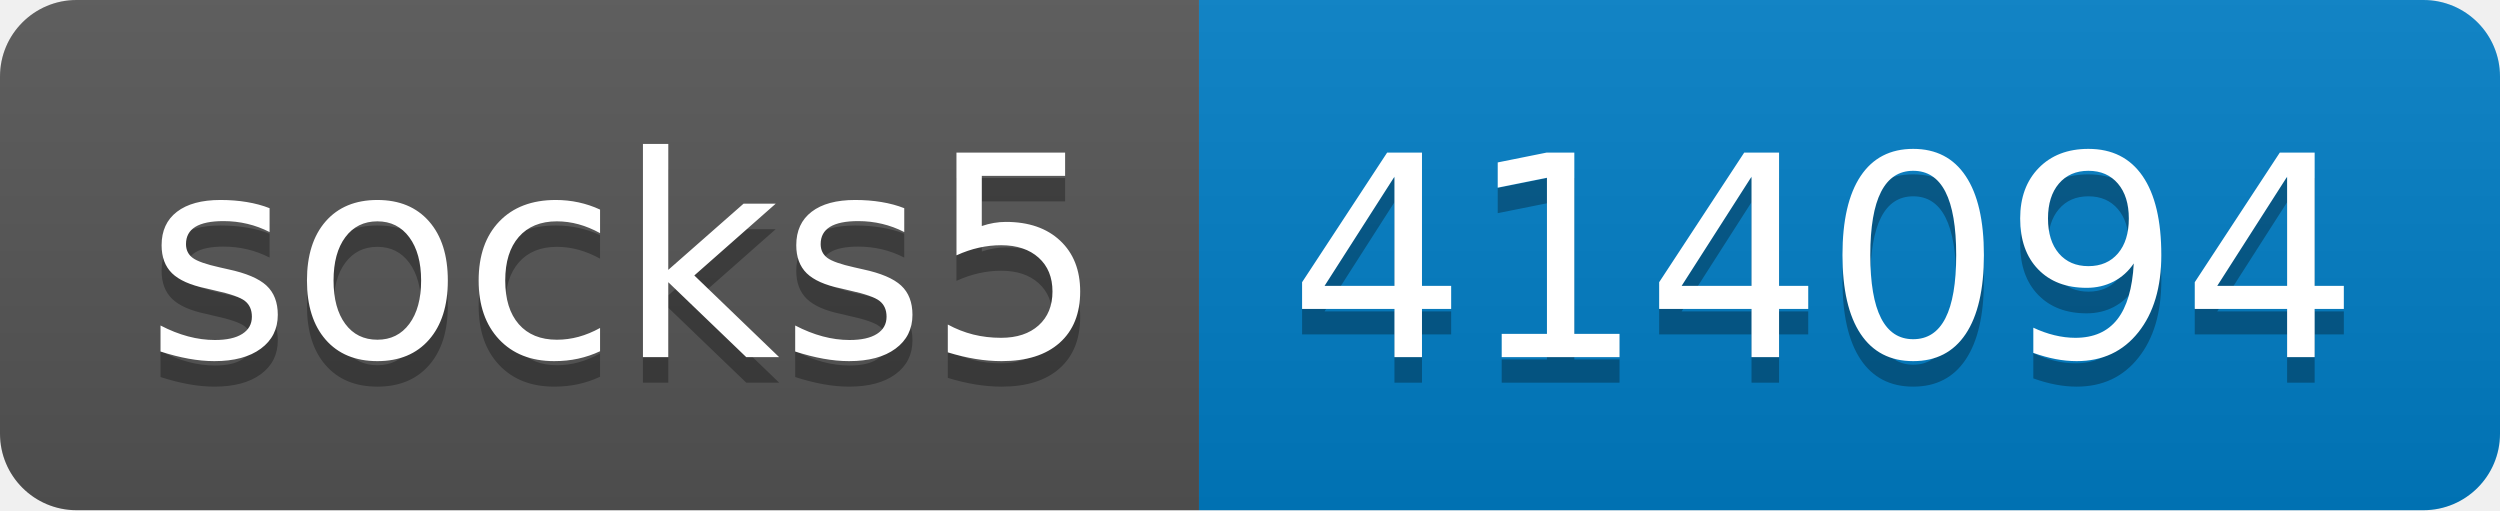
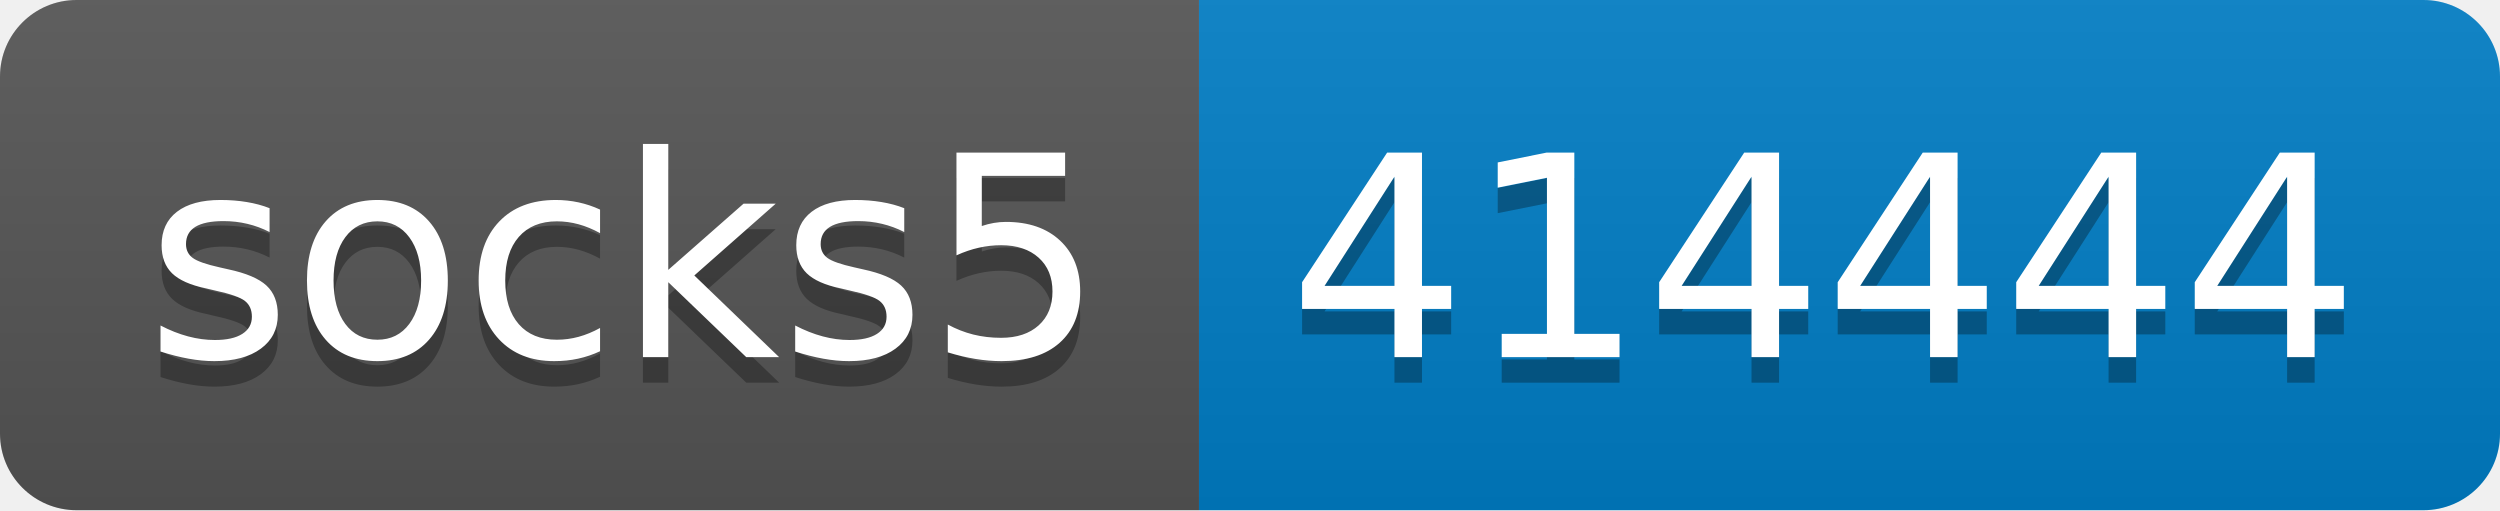
- <svg xmlns="http://www.w3.org/2000/svg" width="98" height="20" role="img" aria-label="socks5: 414094">
+ <svg xmlns="http://www.w3.org/2000/svg" width="98" height="20" role="img" aria-label="socks5: 414444">
  <linearGradient id="s" x2="0" y2="100%">
    <stop offset="0" stop-color="#bbb" stop-opacity=".1" />
    <stop offset="1" stop-opacity=".1" />
  </linearGradient>
  <clipPath id="r">
    <rect width="98" height="20" rx="3" fill="#fff" />
  </clipPath>
  <g clip-path="url(#r)">
    <rect width="47" height="20" fill="#555" />
    <rect x="47" width="51" height="20" fill="#007ec6" />
    <rect width="98" height="20" fill="url(#s)" />
  </g>
  <g fill="#fff" text-anchor="middle" font-family="Verdana,Geneva,DejaVu Sans,sans-serif" text-rendering="geometricPrecision" font-size="110">
    <text aria-hidden="true" x="245" y="150" fill="#010101" fill-opacity=".3" transform="scale(.1)" textLength="370">socks5</text>
    <text x="245" y="140" transform="scale(.1)" fill="#fff" textLength="370">socks5</text>
-     <text aria-hidden="true" x="715" y="150" fill="#010101" fill-opacity=".3" transform="scale(.1)" textLength="410">414094</text>
-     <text x="715" y="140" transform="scale(.1)" fill="#fff" textLength="410">414094</text>
+     <text aria-hidden="true" x="715" y="150" fill="#010101" fill-opacity=".3" transform="scale(.1)" textLength="410">414444</text>
+     <text x="715" y="140" transform="scale(.1)" fill="#fff" textLength="410">414444</text>
  </g>
</svg>
